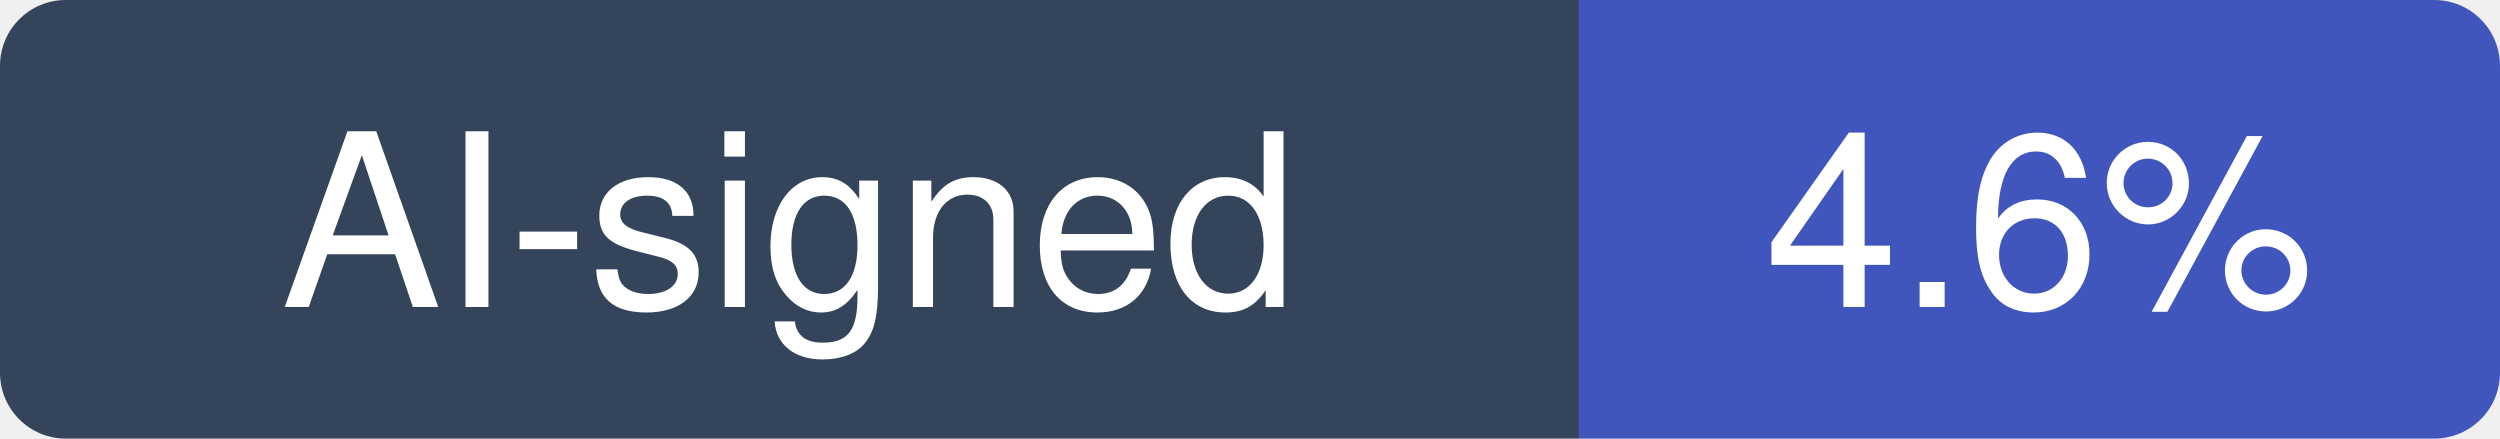
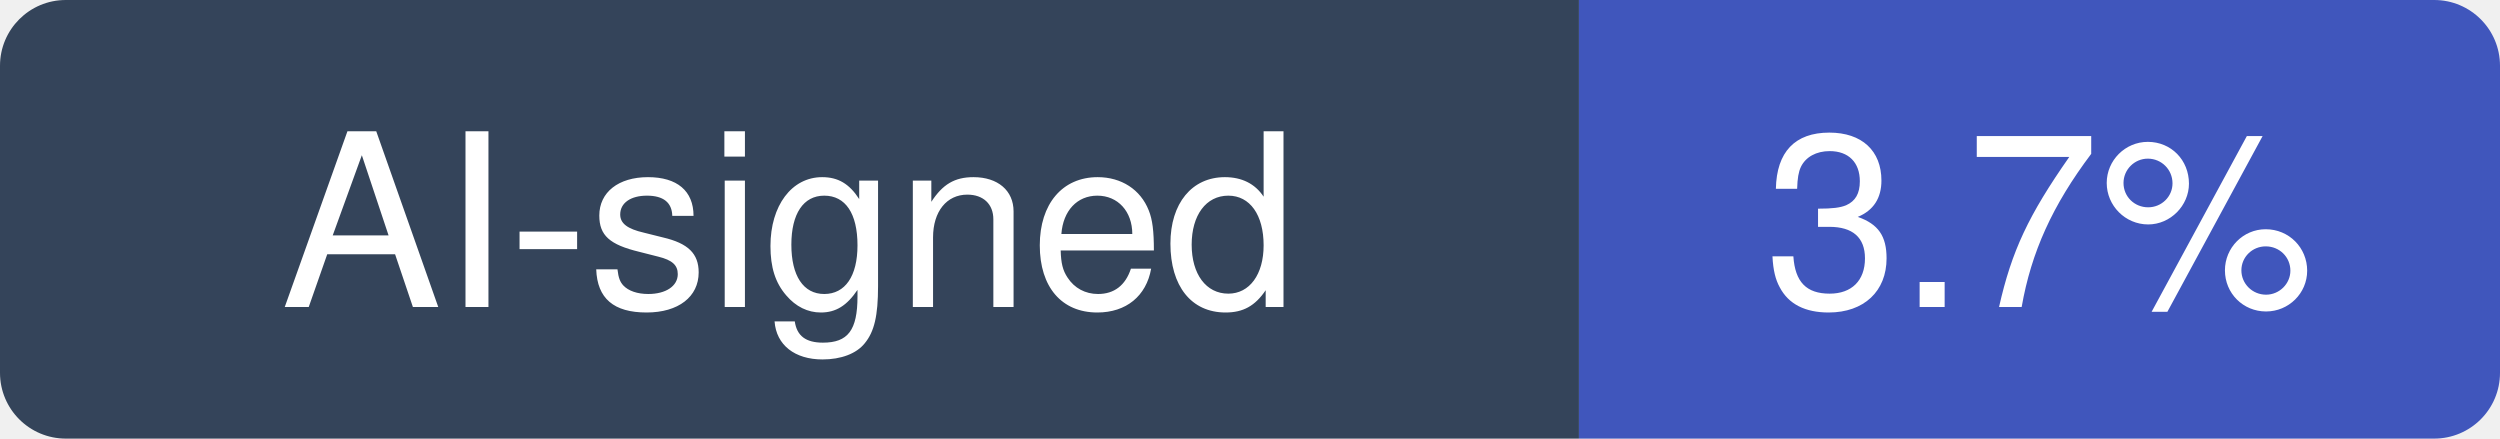
- <svg xmlns="http://www.w3.org/2000/svg" width="114" height="20" viewBox="0 0 114 20" role="img" aria-label="AI-signed: 4.6% of recent commits in hpcaitech/ColossalAI">
+ <svg xmlns="http://www.w3.org/2000/svg" width="114" height="20" viewBox="0 0 114 20" role="img" aria-label="AI-signed: 3.7% of recent commits in hpcaitech/ColossalAI">
  <clipPath id="hm-r">
    <rect width="114" height="20" rx="3" />
  </clipPath>
  <g clip-path="url(#hm-r)">
    <rect width="72" height="20" fill="#34445A" />
    <rect x="72" width="42" height="20" fill="#4056BC" />
  </g>
  <g fill="#fff" text-anchor="middle" font-family="Verdana, -apple-system, BlinkMacSystemFont, Segoe UI, Helvetica, Arial, Fira Sans, sans-serif" font-size="11">
    <text x="36" y="14">AI-signed</text>
-     <text x="93" y="14">4.6%</text>
+     <text x="93" y="14">3.7%</text>
  </g>
</svg>
